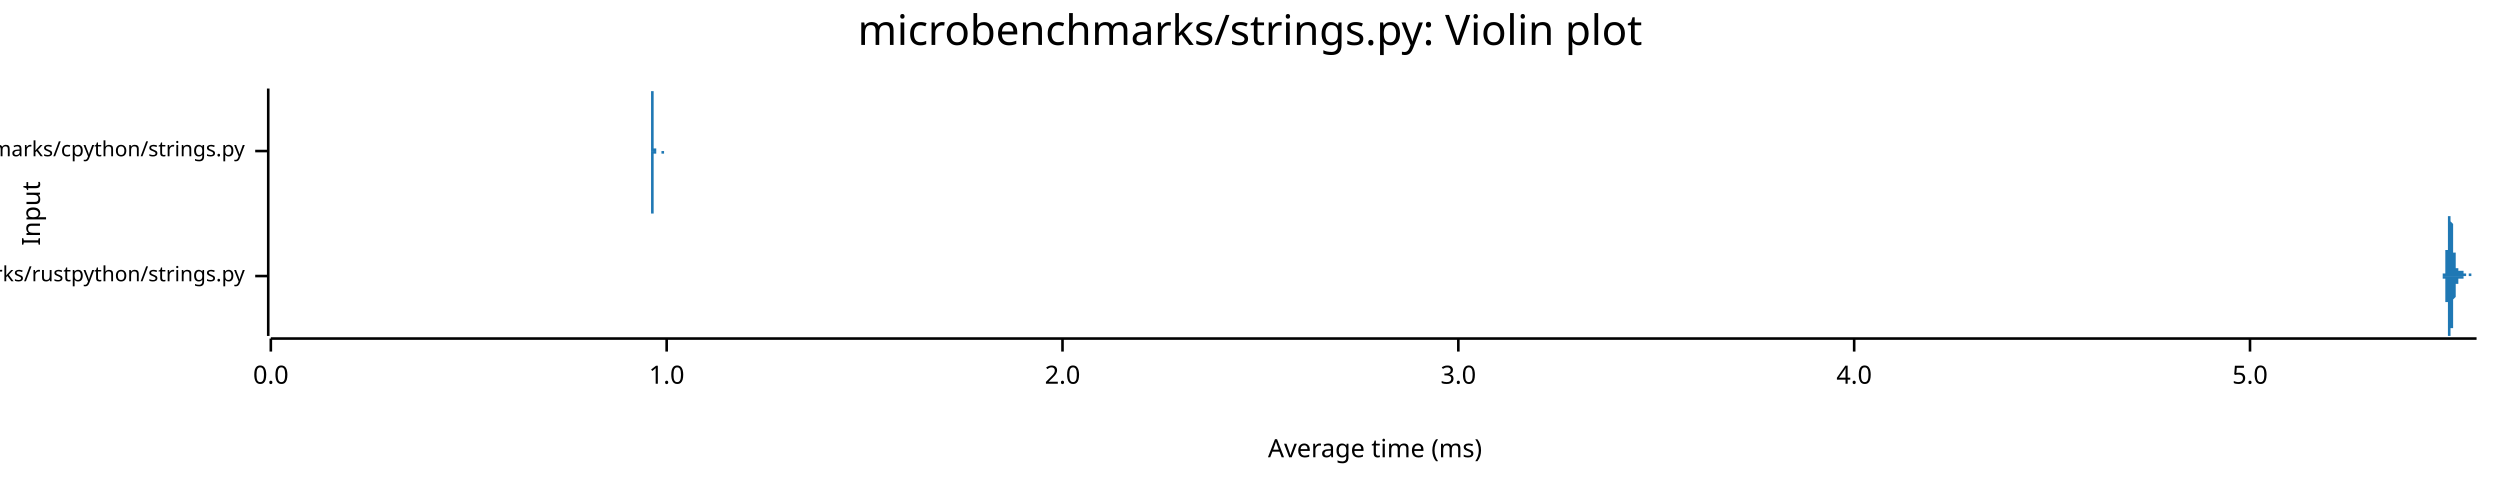
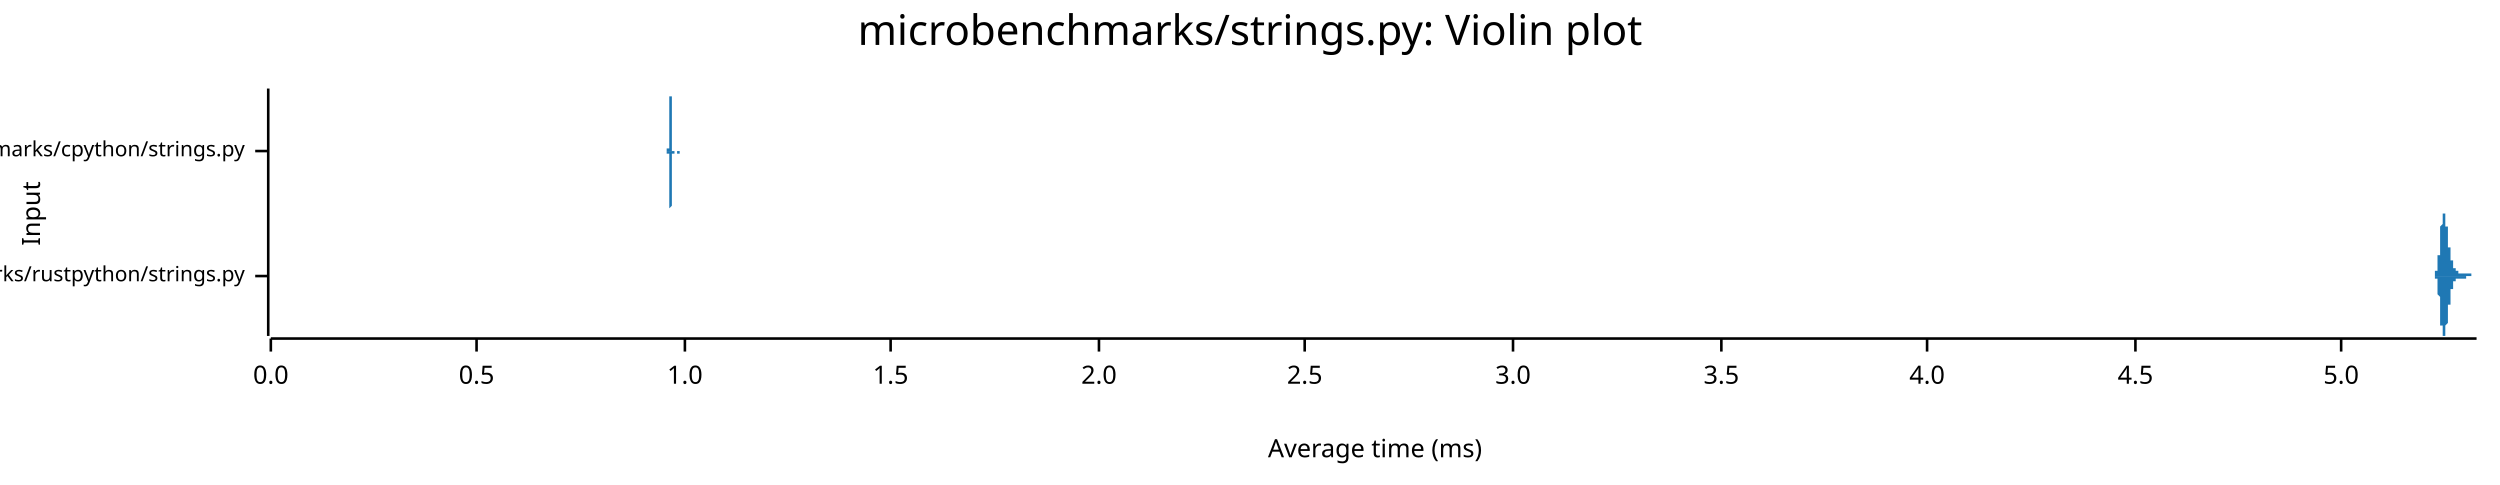
<svg xmlns="http://www.w3.org/2000/svg" width="960" height="186" viewBox="0 0 960 186">
  <text x="480" y="5" dy="0.76em" text-anchor="middle" font-family="sans-serif" font-size="16.129" opacity="1" fill="#000000">
microbenchmarks/strings.py: Violin plot
</text>
  <text x="8" y="82" dy="0.76em" text-anchor="middle" font-family="sans-serif" font-size="9.677" opacity="1" fill="#000000" transform="rotate(270, 8, 82)">
Input
</text>
  <text x="528" y="178" dy="-0.5ex" text-anchor="middle" font-family="sans-serif" font-size="9.677" opacity="1" fill="#000000">
Average time (ms)
</text>
  <polyline fill="none" opacity="1" stroke="#000000" stroke-width="1" points="103,34 103,129 " />
  <text x="94" y="106" dy="0.5ex" text-anchor="end" font-family="sans-serif" font-size="8.065" opacity="1" fill="#000000">
microbenchmarks/rustpython/strings.py
</text>
  <polyline fill="none" opacity="1" stroke="#000000" stroke-width="1" points="98,106 103,106 " />
  <text x="94" y="58" dy="0.5ex" text-anchor="end" font-family="sans-serif" font-size="8.065" opacity="1" fill="#000000">
microbenchmarks/cpython/strings.py
</text>
  <polyline fill="none" opacity="1" stroke="#000000" stroke-width="1" points="98,58 103,58 " />
  <polyline fill="none" opacity="1" stroke="#000000" stroke-width="1" points="104,130 951,130 " />
  <text x="104" y="140" dy="0.76em" text-anchor="middle" font-family="sans-serif" font-size="9.677" opacity="1" fill="#000000">
0.0
</text>
  <polyline fill="none" opacity="1" stroke="#000000" stroke-width="1" points="104,130 104,135 " />
-   <text x="256" y="140" dy="0.76em" text-anchor="middle" font-family="sans-serif" font-size="9.677" opacity="1" fill="#000000">
+   <text x="183" y="140" dy="0.76em" text-anchor="middle" font-family="sans-serif" font-size="9.677" opacity="1" fill="#000000">
+ 0.5
+ </text>
+   <polyline fill="none" opacity="1" stroke="#000000" stroke-width="1" points="183,130 183,135 " />
+   <text x="263" y="140" dy="0.76em" text-anchor="middle" font-family="sans-serif" font-size="9.677" opacity="1" fill="#000000">
1.0
</text>
-   <polyline fill="none" opacity="1" stroke="#000000" stroke-width="1" points="256,130 256,135 " />
-   <text x="408" y="140" dy="0.76em" text-anchor="middle" font-family="sans-serif" font-size="9.677" opacity="1" fill="#000000">
+   <polyline fill="none" opacity="1" stroke="#000000" stroke-width="1" points="263,130 263,135 " />
+   <text x="342" y="140" dy="0.76em" text-anchor="middle" font-family="sans-serif" font-size="9.677" opacity="1" fill="#000000">
+ 1.5
+ </text>
+   <polyline fill="none" opacity="1" stroke="#000000" stroke-width="1" points="342,130 342,135 " />
+   <text x="422" y="140" dy="0.76em" text-anchor="middle" font-family="sans-serif" font-size="9.677" opacity="1" fill="#000000">
2.0
</text>
-   <polyline fill="none" opacity="1" stroke="#000000" stroke-width="1" points="408,130 408,135 " />
-   <text x="560" y="140" dy="0.76em" text-anchor="middle" font-family="sans-serif" font-size="9.677" opacity="1" fill="#000000">
+   <polyline fill="none" opacity="1" stroke="#000000" stroke-width="1" points="422,130 422,135 " />
+   <text x="501" y="140" dy="0.76em" text-anchor="middle" font-family="sans-serif" font-size="9.677" opacity="1" fill="#000000">
+ 2.5
+ </text>
+   <polyline fill="none" opacity="1" stroke="#000000" stroke-width="1" points="501,130 501,135 " />
+   <text x="581" y="140" dy="0.76em" text-anchor="middle" font-family="sans-serif" font-size="9.677" opacity="1" fill="#000000">
3.0
</text>
-   <polyline fill="none" opacity="1" stroke="#000000" stroke-width="1" points="560,130 560,135 " />
-   <text x="712" y="140" dy="0.76em" text-anchor="middle" font-family="sans-serif" font-size="9.677" opacity="1" fill="#000000">
+   <polyline fill="none" opacity="1" stroke="#000000" stroke-width="1" points="581,130 581,135 " />
+   <text x="661" y="140" dy="0.76em" text-anchor="middle" font-family="sans-serif" font-size="9.677" opacity="1" fill="#000000">
+ 3.5
+ </text>
+   <polyline fill="none" opacity="1" stroke="#000000" stroke-width="1" points="661,130 661,135 " />
+   <text x="740" y="140" dy="0.76em" text-anchor="middle" font-family="sans-serif" font-size="9.677" opacity="1" fill="#000000">
4.0
</text>
-   <polyline fill="none" opacity="1" stroke="#000000" stroke-width="1" points="712,130 712,135 " />
-   <text x="864" y="140" dy="0.76em" text-anchor="middle" font-family="sans-serif" font-size="9.677" opacity="1" fill="#000000">
+   <polyline fill="none" opacity="1" stroke="#000000" stroke-width="1" points="740,130 740,135 " />
+   <text x="820" y="140" dy="0.76em" text-anchor="middle" font-family="sans-serif" font-size="9.677" opacity="1" fill="#000000">
+ 4.5
+ </text>
+   <polyline fill="none" opacity="1" stroke="#000000" stroke-width="1" points="820,130 820,135 " />
+   <text x="899" y="140" dy="0.76em" text-anchor="middle" font-family="sans-serif" font-size="9.677" opacity="1" fill="#000000">
5.0
</text>
-   <polyline fill="none" opacity="1" stroke="#000000" stroke-width="1" points="864,130 864,135 " />
-   <polygon opacity="1" fill="#1F78B4" points="938,106 938,106 938,106 938,106 938,106 938,106 938,106 938,106 938,106 938,106 938,106 938,106 938,106 938,106 938,106 938,106 938,106 938,106 938,106 938,106 938,106 938,106 938,106 938,106 938,105 938,105 938,105 938,105 938,105 938,105 938,105 938,105 938,105 938,105 938,105 938,105 938,105 938,105 939,105 939,105 939,105 939,104 939,104 939,104 939,104 939,104 939,104 939,104 939,104 939,103 939,103 939,103 939,103 939,103 939,103 939,102 939,102 939,102 939,102 939,101 939,101 939,101 939,101 939,100 939,100 939,100 939,99 939,99 939,99 939,98 939,98 939,98 939,97 939,97 939,97 939,96 939,96 940,96 940,95 940,95 940,94 940,94 940,93 940,93 940,93 940,92 940,92 940,91 940,91 940,91 940,90 940,90 940,89 940,89 940,89 940,88 940,88 940,88 940,87 940,87 940,86 940,86 940,86 940,86 940,85 940,85 940,85 940,84 940,84 940,84 940,84 940,83 940,83 940,83 940,83 941,83 941,83 941,83 941,82 941,82 941,82 941,82 941,82 941,82 941,82 941,82 941,82 941,82 941,82 941,82 941,82 941,82 941,82 941,82 941,82 941,82 941,83 941,83 941,83 941,83 941,83 941,83 941,83 941,83 941,84 941,84 941,84 941,84 941,84 941,85 941,85 941,85 941,85 941,85 942,86 942,86 942,86 942,86 942,87 942,87 942,87 942,87 942,88 942,88 942,88 942,89 942,89 942,89 942,89 942,90 942,90 942,90 942,91 942,91 942,91 942,92 942,92 942,92 942,93 942,93 942,93 942,94 942,94 942,94 942,95 942,95 942,95 942,96 942,96 942,96 942,96 942,97 943,97 943,97 943,98 943,98 943,98 943,98 943,99 943,99 943,99 943,99 943,100 943,100 943,100 943,100 943,100 943,101 943,101 943,101 943,101 943,101 943,101 943,102 943,102 943,102 943,102 943,102 943,102 943,102 943,102 943,102 943,102 943,102 943,103 943,103 943,103 943,103 943,103 943,103 943,103 944,103 944,103 944,103 944,103 944,103 944,103 944,103 944,103 944,103 944,103 944,103 944,103 944,103 944,103 944,103 944,103 944,104 944,104 944,104 944,104 944,104 944,104 944,104 944,104 944,104 944,104 944,104 944,104 944,104 944,104 944,104 944,104 944,104 944,104 944,104 944,104 944,104 944,104 945,104 945,104 945,104 945,104 945,104 945,104 945,104 945,104 945,104 945,104 945,104 945,104 945,104 945,104 945,104 945,104 945,104 945,104 945,104 945,104 945,104 945,104 945,104 945,104 945,104 945,104 945,104 945,104 945,104 945,104 945,104 945,104 945,104 945,104 945,104 945,104 945,104 945,104 946,104 946,104 946,104 946,104 946,105 946,105 946,105 946,105 946,105 946,105 946,105 946,105 946,105 946,105 946,105 946,105 946,105 946,105 946,105 946,105 946,105 946,105 946,105 946,105 946,105 946,105 946,105 946,105 946,105 946,105 946,105 946,105 946,105 946,105 946,105 946,105 946,105 946,105 946,105 947,105 947,106 947,106 947,106 947,106 947,106 947,106 947,106 947,106 947,106 947,106 947,106 947,106 947,106 947,106 947,106 947,106 947,106 947,106 947,106 947,106 947,106 947,106 947,106 947,106 947,106 947,106 947,106 947,106 947,106 947,106 947,106 947,106 947,106 947,106 947,106 947,106 947,106 948,106 948,106 948,106 948,106 948,106 948,106 948,106 948,106 948,106 948,106 948,106 948,106 948,106 948,106 948,106 948,106 948,106 948,106 948,106 948,106 948,105 948,105 948,105 948,105 948,105 948,105 948,105 948,105 948,105 948,105 948,105 948,105 948,105 948,105 948,105 948,105 948,105 948,105 948,105 949,105 949,105 949,105 949,105 949,105 949,105 949,105 949,105 949,105 949,105 949,105 949,105 949,105 949,105 949,105 949,105 949,105 949,105 949,105 949,105 949,105 949,105 949,105 949,105 949,105 949,105 949,105 949,105 949,105 949,105 949,105 949,105 949,105 949,106 949,106 949,106 949,106 949,106 950,106 950,106 950,106 950,106 950,106 950,106 950,106 950,106 950,106 950,106 950,106 950,106 950,106 950,106 950,106 950,106 950,106 950,106 950,106 950,106 950,106 950,106 950,106 950,106 950,106 950,106 950,106 950,106 950,106 950,106 950,106 950,106 950,106 950,106 950,106 950,106 950,106 950,106 951,106 951,106 938,106 " />
-   <polygon opacity="1" fill="#1F78B4" points="938,106 938,106 938,106 938,106 938,106 938,106 938,106 938,106 938,106 938,106 938,106 938,106 938,106 938,106 938,106 938,106 938,106 938,106 938,106 938,106 938,106 938,106 938,106 938,106 938,106 938,106 938,106 938,106 938,106 938,106 938,106 938,106 938,106 938,106 938,106 938,107 938,107 938,107 939,107 939,107 939,107 939,107 939,107 939,107 939,107 939,107 939,108 939,108 939,108 939,108 939,108 939,108 939,109 939,109 939,109 939,109 939,109 939,110 939,110 939,110 939,110 939,111 939,111 939,111 939,111 939,112 939,112 939,112 939,113 939,113 939,113 939,114 939,114 939,114 939,115 939,115 939,116 940,116 940,116 940,117 940,117 940,118 940,118 940,118 940,119 940,119 940,120 940,120 940,120 940,121 940,121 940,122 940,122 940,122 940,123 940,123 940,124 940,124 940,124 940,125 940,125 940,125 940,126 940,126 940,126 940,127 940,127 940,127 940,127 940,128 940,128 940,128 940,128 940,128 940,129 941,129 941,129 941,129 941,129 941,129 941,129 941,129 941,129 941,129 941,129 941,129 941,129 941,129 941,129 941,129 941,129 941,129 941,129 941,129 941,129 941,129 941,129 941,129 941,129 941,129 941,128 941,128 941,128 941,128 941,128 941,128 941,128 941,127 941,127 941,127 941,127 941,127 941,126 941,126 942,126 942,126 942,125 942,125 942,125 942,125 942,124 942,124 942,124 942,124 942,123 942,123 942,123 942,122 942,122 942,122 942,121 942,121 942,121 942,120 942,120 942,120 942,120 942,119 942,119 942,119 942,118 942,118 942,118 942,117 942,117 942,117 942,116 942,116 942,116 942,115 942,115 942,115 943,114 943,114 943,114 943,114 943,113 943,113 943,113 943,113 943,112 943,112 943,112 943,112 943,111 943,111 943,111 943,111 943,111 943,111 943,110 943,110 943,110 943,110 943,110 943,110 943,110 943,110 943,109 943,109 943,109 943,109 943,109 943,109 943,109 943,109 943,109 943,109 943,109 943,109 943,109 944,109 944,109 944,109 944,108 944,108 944,108 944,108 944,108 944,108 944,108 944,108 944,108 944,108 944,108 944,108 944,108 944,108 944,108 944,108 944,108 944,108 944,108 944,108 944,108 944,108 944,108 944,108 944,108 944,108 944,107 944,107 944,107 944,107 944,107 944,107 944,107 944,107 944,107 945,107 945,107 945,107 945,107 945,107 945,107 945,107 945,107 945,107 945,107 945,107 945,107 945,107 945,107 945,107 945,107 945,107 945,107 945,107 945,107 945,107 945,107 945,107 945,107 945,107 945,107 945,107 945,107 945,107 945,107 945,107 945,107 945,107 945,107 945,107 945,107 945,107 945,107 946,107 946,107 946,107 946,107 946,107 946,107 946,107 946,107 946,107 946,107 946,107 946,107 946,107 946,107 946,107 946,107 946,107 946,107 946,107 946,107 946,107 946,107 946,106 946,106 946,106 946,106 946,106 946,106 946,106 946,106 946,106 946,106 946,106 946,106 946,106 946,106 946,106 946,106 946,106 947,106 947,106 947,106 947,106 947,106 947,106 947,106 947,106 947,106 947,106 947,106 947,106 947,106 947,106 947,106 947,106 947,106 947,106 947,106 947,106 947,106 947,106 947,106 947,106 947,106 947,106 947,106 947,106 947,106 947,106 947,106 947,106 947,106 947,106 947,106 947,106 947,106 947,106 948,106 948,106 948,106 948,106 948,106 948,106 948,106 948,106 948,106 948,106 948,106 948,106 948,106 948,106 948,106 948,106 948,106 948,106 948,106 948,106 948,106 948,106 948,106 948,106 948,106 948,106 948,106 948,106 948,106 948,106 948,106 948,106 948,106 948,106 948,106 948,106 948,106 948,106 948,106 949,106 949,106 949,106 949,106 949,106 949,106 949,106 949,106 949,106 949,106 949,106 949,106 949,106 949,106 949,106 949,106 949,106 949,106 949,106 949,106 949,106 949,106 949,106 949,106 949,106 949,106 949,106 949,106 949,106 949,106 949,106 949,106 949,106 949,106 949,106 949,106 949,106 949,106 950,106 950,106 950,106 950,106 950,106 950,106 950,106 950,106 950,106 950,106 950,106 950,106 950,106 950,106 950,106 950,106 950,106 950,106 950,106 950,106 950,106 950,106 950,106 950,106 950,106 950,106 950,106 950,106 950,106 950,106 950,106 950,106 950,106 950,106 950,106 950,106 950,106 950,106 951,106 951,106 938,106 " />
-   <polygon opacity="1" fill="#1F78B4" points="249,58 249,58 249,58 249,58 250,58 250,58 250,58 250,58 250,58 250,58 250,58 250,58 250,58 250,58 250,58 250,58 250,58 250,58 250,58 250,58 250,58 250,58 250,58 250,58 250,58 250,58 250,58 250,58 250,58 250,58 250,57 250,57 250,57 250,57 250,57 250,57 250,57 250,57 250,56 250,56 250,56 250,56 250,56 250,55 250,55 250,55 250,54 250,54 250,54 250,53 250,53 250,52 250,52 250,51 250,51 250,50 250,50 250,49 250,49 250,48 250,48 250,47 250,46 250,46 250,45 250,44 250,44 250,43 250,43 250,42 250,41 250,41 250,40 250,39 250,39 250,38 250,38 250,37 250,37 250,37 250,36 250,36 250,35 250,35 250,35 250,35 250,35 250,35 250,35 250,34 250,35 250,35 251,35 251,35 251,35 251,35 251,36 251,36 251,36 251,37 251,37 251,38 251,38 251,39 251,39 251,40 251,40 251,41 251,42 251,42 251,43 251,43 251,44 251,45 251,45 251,46 251,46 251,47 251,47 251,48 251,49 251,49 251,50 251,50 251,51 251,51 251,52 251,52 251,52 251,53 251,53 251,53 251,54 251,54 251,54 251,55 251,55 251,55 251,55 251,56 251,56 251,56 251,56 251,56 251,56 251,56 251,57 251,57 251,57 251,57 251,57 251,57 251,57 251,57 251,57 251,57 251,57 251,57 251,57 251,57 251,57 251,57 251,57 251,57 251,57 251,57 251,57 251,57 251,57 251,57 251,57 251,57 251,57 251,57 251,57 251,57 251,57 251,57 251,57 251,57 252,57 252,57 252,57 252,57 252,57 252,57 252,58 252,58 252,58 252,58 252,58 252,58 252,58 252,58 252,58 252,58 252,58 252,58 252,58 252,58 252,58 252,58 252,58 252,58 252,58 252,58 252,58 252,58 252,58 252,58 252,58 252,58 252,58 252,58 252,58 252,58 252,58 252,58 252,58 252,58 252,58 252,58 252,58 252,58 252,58 252,58 252,58 252,58 252,58 252,58 252,58 252,58 252,58 252,58 252,58 252,58 252,58 252,58 252,58 252,58 252,58 252,58 252,58 252,58 252,58 252,58 252,58 252,58 252,58 252,58 252,58 252,58 252,58 252,58 252,58 252,58 252,58 252,58 252,58 252,58 252,58 252,58 252,58 252,58 252,58 252,58 252,58 252,58 253,58 253,58 253,58 253,58 253,58 253,58 253,58 253,58 253,58 253,58 253,58 253,58 253,58 253,58 253,58 253,58 253,58 253,58 253,58 253,58 253,58 253,58 253,58 253,58 253,58 253,58 253,58 253,58 253,58 253,58 253,58 253,58 253,58 253,58 253,58 253,58 253,58 253,58 253,58 253,58 253,58 253,58 253,58 253,58 253,58 253,58 253,58 253,58 253,58 253,58 253,58 253,58 253,58 253,58 253,58 253,58 253,58 253,58 253,58 253,58 253,58 253,58 253,58 253,58 253,58 253,58 253,58 253,58 253,58 253,58 253,58 253,58 253,58 253,58 253,58 253,58 253,58 253,58 253,58 253,58 253,58 253,58 253,58 253,58 253,58 253,58 253,58 253,58 254,58 254,58 254,58 254,58 254,58 254,58 254,58 254,58 254,58 254,58 254,58 254,58 254,58 254,58 254,58 254,58 254,58 254,58 254,58 254,58 254,58 254,58 254,58 254,58 254,58 254,58 254,58 254,58 254,58 254,58 254,58 254,58 254,58 254,58 254,58 254,58 254,58 254,58 254,58 254,58 254,58 254,58 254,58 254,58 254,58 254,58 254,58 254,58 254,58 254,58 254,58 254,58 254,58 254,58 254,58 254,58 254,58 254,58 254,58 254,58 254,58 254,58 254,58 254,58 254,58 254,58 254,58 254,58 254,58 254,58 254,58 254,58 254,58 254,58 254,58 254,58 254,58 254,58 254,58 254,58 254,58 254,58 254,58 254,58 254,58 254,58 254,58 254,58 255,58 255,58 255,58 255,58 255,58 255,58 255,58 255,58 255,58 255,58 255,58 255,58 255,58 255,58 255,58 255,58 255,58 255,58 255,58 255,58 255,58 255,58 255,58 255,58 255,58 255,58 255,58 255,58 255,58 255,58 255,58 255,58 255,58 255,58 255,58 255,58 255,58 255,58 255,58 255,58 255,58 255,58 255,58 255,58 255,58 255,58 255,58 255,58 255,58 255,58 255,58 255,58 255,58 255,58 255,58 255,58 255,58 249,58 " />
-   <polygon opacity="1" fill="#1F78B4" points="249,58 249,58 249,58 249,58 250,58 250,58 250,58 250,58 250,58 250,58 250,58 250,58 250,58 250,58 250,58 250,58 250,58 250,58 250,58 250,58 250,58 250,58 250,59 250,59 250,59 250,59 250,59 250,59 250,59 250,59 250,59 250,59 250,59 250,59 250,59 250,60 250,60 250,60 250,60 250,60 250,61 250,61 250,61 250,61 250,62 250,62 250,62 250,63 250,63 250,63 250,64 250,64 250,65 250,65 250,66 250,66 250,67 250,67 250,68 250,68 250,69 250,69 250,70 250,71 250,71 250,72 250,73 250,73 250,74 250,75 250,75 250,76 250,76 250,77 250,78 250,78 250,79 250,79 250,80 250,80 250,80 250,81 250,81 250,81 250,82 250,82 250,82 250,82 250,82 250,82 250,82 250,82 251,82 251,82 251,81 251,81 251,81 251,80 251,80 251,80 251,79 251,79 251,78 251,78 251,77 251,77 251,76 251,76 251,75 251,74 251,74 251,73 251,73 251,72 251,71 251,71 251,70 251,70 251,69 251,68 251,68 251,67 251,67 251,66 251,66 251,65 251,65 251,65 251,64 251,64 251,63 251,63 251,63 251,62 251,62 251,62 251,62 251,61 251,61 251,61 251,61 251,61 251,60 251,60 251,60 251,60 251,60 251,60 251,60 251,60 251,60 251,60 251,59 251,59 251,59 251,59 251,59 251,59 251,59 251,59 251,59 251,59 251,59 251,59 251,59 251,59 251,59 251,59 251,59 251,59 251,59 251,59 251,59 251,59 251,59 251,59 251,59 251,59 251,59 251,59 252,59 252,59 252,59 252,59 252,59 252,59 252,59 252,59 252,59 252,59 252,59 252,59 252,59 252,59 252,59 252,59 252,59 252,59 252,59 252,59 252,59 252,59 252,59 252,59 252,59 252,59 252,59 252,59 252,59 252,59 252,59 252,59 252,58 252,58 252,58 252,58 252,58 252,58 252,58 252,58 252,58 252,58 252,58 252,58 252,58 252,58 252,58 252,58 252,58 252,58 252,58 252,58 252,58 252,58 252,58 252,58 252,58 252,58 252,58 252,58 252,58 252,58 252,58 252,58 252,58 252,58 252,58 252,58 252,58 252,58 252,58 252,58 252,58 252,58 252,58 252,58 252,58 252,58 252,58 252,58 252,58 252,58 252,58 252,58 252,58 252,58 252,58 252,58 253,58 253,58 253,58 253,58 253,58 253,58 253,58 253,58 253,58 253,58 253,58 253,58 253,58 253,58 253,58 253,58 253,58 253,58 253,58 253,58 253,58 253,58 253,58 253,58 253,58 253,58 253,58 253,58 253,58 253,58 253,58 253,58 253,58 253,58 253,58 253,58 253,58 253,58 253,58 253,58 253,58 253,58 253,58 253,58 253,58 253,58 253,58 253,58 253,58 253,58 253,58 253,58 253,58 253,58 253,58 253,58 253,58 253,58 253,58 253,58 253,58 253,58 253,58 253,58 253,58 253,58 253,58 253,58 253,58 253,58 253,58 253,58 253,58 253,58 253,58 253,58 253,58 253,58 253,58 253,58 253,58 253,58 253,58 253,58 253,58 253,58 253,58 253,58 254,58 254,58 254,59 254,59 254,59 254,59 254,59 254,59 254,59 254,59 254,59 254,59 254,59 254,59 254,59 254,59 254,59 254,59 254,59 254,59 254,59 254,59 254,59 254,58 254,58 254,58 254,58 254,58 254,58 254,58 254,58 254,58 254,58 254,58 254,58 254,58 254,58 254,58 254,58 254,58 254,58 254,58 254,58 254,58 254,58 254,58 254,58 254,58 254,58 254,58 254,58 254,58 254,58 254,58 254,58 254,58 254,58 254,58 254,58 254,58 254,58 254,58 254,58 254,58 254,58 254,58 254,58 254,58 254,58 254,58 254,58 254,58 254,59 254,59 254,59 254,59 254,59 254,59 254,59 254,59 254,59 254,59 254,59 254,59 254,59 254,59 254,59 254,59 255,59 255,59 255,59 255,59 255,59 255,58 255,58 255,58 255,58 255,58 255,58 255,58 255,58 255,58 255,58 255,58 255,58 255,58 255,58 255,58 255,58 255,58 255,58 255,58 255,58 255,58 255,58 255,58 255,58 255,58 255,58 255,58 255,58 255,58 255,58 255,58 255,58 255,58 255,58 255,58 255,58 255,58 255,58 255,58 255,58 255,58 255,58 255,58 255,58 255,58 255,58 255,58 255,58 255,58 255,58 255,58 255,58 249,58 " />
+   <polyline fill="none" opacity="1" stroke="#000000" stroke-width="1" points="899,130 899,135 " />
+   <polygon opacity="1" fill="#1F78B4" points="934,106 934,106 934,106 934,106 934,106 934,106 934,106 934,106 934,106 934,106 934,106 934,106 934,106 934,106 935,106 935,106 935,106 935,106 935,106 935,106 935,106 935,106 935,106 935,106 935,106 935,105 935,105 935,105 935,105 935,105 935,105 935,105 935,105 935,105 935,105 935,105 935,105 935,105 935,105 935,105 935,105 935,105 935,105 935,104 936,104 936,104 936,104 936,104 936,104 936,104 936,104 936,103 936,103 936,103 936,103 936,103 936,103 936,102 936,102 936,102 936,102 936,102 936,101 936,101 936,101 936,101 936,100 936,100 936,100 936,99 936,99 936,99 936,98 936,98 937,98 937,97 937,97 937,97 937,96 937,96 937,96 937,95 937,95 937,94 937,94 937,94 937,93 937,93 937,92 937,92 937,92 937,91 937,91 937,91 937,90 937,90 937,89 937,89 937,89 937,88 937,88 937,88 937,87 937,87 937,87 938,86 938,86 938,86 938,85 938,85 938,85 938,85 938,84 938,84 938,84 938,84 938,83 938,83 938,83 938,83 938,83 938,83 938,83 938,82 938,82 938,82 938,82 938,82 938,82 938,82 938,82 938,82 938,82 938,82 938,82 939,82 939,82 939,82 939,82 939,82 939,82 939,83 939,83 939,83 939,83 939,83 939,83 939,83 939,83 939,84 939,84 939,84 939,84 939,84 939,85 939,85 939,85 939,85 939,85 939,86 939,86 939,86 939,86 939,86 939,87 939,87 940,87 940,87 940,88 940,88 940,88 940,88 940,89 940,89 940,89 940,89 940,90 940,90 940,90 940,90 940,91 940,91 940,91 940,92 940,92 940,92 940,92 940,93 940,93 940,93 940,93 940,94 940,94 940,94 940,94 940,95 941,95 941,95 941,95 941,95 941,96 941,96 941,96 941,96 941,97 941,97 941,97 941,97 941,97 941,98 941,98 941,98 941,98 941,98 941,98 941,99 941,99 941,99 941,99 941,99 941,99 941,100 941,100 941,100 941,100 941,100 942,100 942,101 942,101 942,101 942,101 942,101 942,101 942,101 942,101 942,102 942,102 942,102 942,102 942,102 942,102 942,102 942,102 942,102 942,102 942,103 942,103 942,103 942,103 942,103 942,103 942,103 942,103 942,103 942,103 942,103 942,103 943,103 943,104 943,104 943,104 943,104 943,104 943,104 943,104 943,104 943,104 943,104 943,104 943,104 943,104 943,104 943,104 943,104 943,104 943,104 943,104 943,104 943,104 943,104 943,104 943,104 943,104 943,104 943,104 943,104 943,104 944,104 944,104 944,104 944,104 944,104 944,104 944,104 944,104 944,104 944,104 944,104 944,104 944,104 944,104 944,104 944,105 944,105 944,105 944,105 944,105 944,105 944,105 944,105 944,105 944,105 944,105 944,105 944,105 944,105 944,105 945,105 945,105 945,105 945,105 945,105 945,105 945,105 945,105 945,105 945,105 945,105 945,105 945,105 945,105 945,105 945,105 945,105 945,105 945,105 945,105 945,105 945,105 945,105 945,105 945,105 945,105 945,105 945,105 945,105 945,105 945,105 946,105 946,105 946,105 946,105 946,105 946,105 946,105 946,105 946,105 946,105 946,105 946,105 946,105 946,105 946,105 946,105 946,105 946,105 946,105 946,105 946,105 946,105 946,105 946,105 946,105 946,105 946,105 946,105 946,105 946,105 947,105 947,105 947,105 947,105 947,105 947,105 947,105 947,105 947,105 947,105 947,105 947,105 947,105 947,105 947,105 947,105 947,105 947,105 947,105 947,105 947,105 947,105 947,105 947,105 947,105 947,105 947,105 947,105 947,105 947,105 948,105 948,105 948,105 948,105 948,105 948,105 948,105 948,105 948,105 948,105 948,105 948,105 948,105 948,105 948,105 948,105 948,105 948,105 948,105 948,105 948,105 948,105 948,105 948,105 948,105 948,105 948,105 948,105 948,105 948,105 948,105 949,105 949,105 949,105 949,105 949,105 949,105 949,105 949,105 949,105 949,105 949,105 949,105 949,105 949,106 949,106 949,106 949,106 949,106 949,106 949,106 949,106 949,106 949,106 949,106 949,106 949,106 949,106 949,106 949,106 949,106 950,106 950,106 950,106 950,106 950,106 950,106 950,106 950,106 950,106 950,106 950,106 950,106 950,106 950,106 950,106 950,106 950,106 950,106 950,106 950,106 950,106 950,106 950,106 950,106 950,106 950,106 950,106 950,106 950,106 950,106 951,106 951,106 934,106 " />
+   <polygon opacity="1" fill="#1F78B4" points="934,106 934,106 934,106 934,106 934,106 934,106 934,106 934,106 934,106 934,106 934,106 934,106 934,106 934,106 935,106 935,106 935,106 935,106 935,106 935,106 935,106 935,106 935,106 935,106 935,106 935,106 935,106 935,106 935,106 935,106 935,106 935,106 935,106 935,106 935,106 935,106 935,106 935,107 935,107 935,107 935,107 935,107 935,107 935,107 936,107 936,107 936,107 936,107 936,108 936,108 936,108 936,108 936,108 936,108 936,109 936,109 936,109 936,109 936,109 936,110 936,110 936,110 936,110 936,110 936,111 936,111 936,111 936,112 936,112 936,112 936,112 936,113 936,113 936,113 937,114 937,114 937,114 937,115 937,115 937,116 937,116 937,116 937,117 937,117 937,117 937,118 937,118 937,119 937,119 937,119 937,120 937,120 937,121 937,121 937,121 937,122 937,122 937,122 937,123 937,123 937,124 937,124 937,124 937,125 937,125 938,125 938,126 938,126 938,126 938,126 938,127 938,127 938,127 938,127 938,128 938,128 938,128 938,128 938,128 938,129 938,129 938,129 938,129 938,129 938,129 938,129 938,129 938,129 938,129 938,129 938,129 938,129 938,129 938,129 938,129 939,129 939,129 939,129 939,129 939,129 939,129 939,129 939,129 939,129 939,129 939,129 939,128 939,128 939,128 939,128 939,128 939,128 939,127 939,127 939,127 939,127 939,127 939,126 939,126 939,126 939,126 939,125 939,125 939,125 939,125 939,125 940,124 940,124 940,124 940,124 940,123 940,123 940,123 940,123 940,122 940,122 940,122 940,122 940,121 940,121 940,121 940,120 940,120 940,120 940,120 940,119 940,119 940,119 940,119 940,118 940,118 940,118 940,118 940,117 940,117 940,117 941,117 941,117 941,116 941,116 941,116 941,116 941,115 941,115 941,115 941,115 941,115 941,114 941,114 941,114 941,114 941,114 941,113 941,113 941,113 941,113 941,113 941,112 941,112 941,112 941,112 941,112 941,112 941,112 941,111 941,111 942,111 942,111 942,111 942,111 942,111 942,110 942,110 942,110 942,110 942,110 942,110 942,110 942,110 942,110 942,109 942,109 942,109 942,109 942,109 942,109 942,109 942,109 942,109 942,109 942,109 942,108 942,108 942,108 942,108 942,108 942,108 943,108 943,108 943,108 943,108 943,108 943,108 943,108 943,108 943,108 943,108 943,108 943,108 943,107 943,107 943,107 943,107 943,107 943,107 943,107 943,107 943,107 943,107 943,107 943,107 943,107 943,107 943,107 943,107 943,107 943,107 944,107 944,107 944,107 944,107 944,107 944,107 944,107 944,107 944,107 944,107 944,107 944,107 944,107 944,107 944,107 944,107 944,107 944,107 944,107 944,107 944,107 944,107 944,107 944,107 944,107 944,107 944,107 944,107 944,107 944,107 945,107 945,107 945,107 945,107 945,107 945,107 945,107 945,107 945,107 945,107 945,107 945,107 945,107 945,107 945,107 945,107 945,107 945,107 945,107 945,107 945,107 945,107 945,107 945,107 945,107 945,107 945,107 945,107 945,107 945,107 945,107 946,107 946,107 946,107 946,107 946,107 946,107 946,107 946,107 946,107 946,107 946,107 946,107 946,107 946,107 946,107 946,107 946,107 946,107 946,107 946,107 946,107 946,107 946,107 946,107 946,107 946,107 946,107 946,107 946,107 946,107 947,107 947,107 947,107 947,107 947,107 947,107 947,107 947,107 947,107 947,107 947,107 947,107 947,107 947,107 947,107 947,107 947,107 947,107 947,107 947,107 947,106 947,106 947,106 947,106 947,106 947,106 947,106 947,106 947,106 947,106 948,106 948,106 948,106 948,106 948,106 948,106 948,106 948,106 948,106 948,106 948,106 948,106 948,106 948,106 948,106 948,106 948,106 948,106 948,106 948,106 948,106 948,106 948,106 948,106 948,106 948,106 948,106 948,106 948,106 948,106 948,106 949,106 949,106 949,106 949,106 949,106 949,106 949,106 949,106 949,106 949,106 949,106 949,106 949,106 949,106 949,106 949,106 949,106 949,106 949,106 949,106 949,106 949,106 949,106 949,106 949,106 949,106 949,106 949,106 949,106 949,106 950,106 950,106 950,106 950,106 950,106 950,106 950,106 950,106 950,106 950,106 950,106 950,106 950,106 950,106 950,106 950,106 950,106 950,106 950,106 950,106 950,106 950,106 950,106 950,106 950,106 950,106 950,106 950,106 950,106 950,106 951,106 951,106 934,106 " />
+   <polygon opacity="1" fill="#1F78B4" points="256,58 256,58 256,58 256,58 256,58 256,58 256,58 256,58 256,58 256,58 256,58 256,58 256,58 256,58 256,58 256,58 256,58 256,58 256,58 256,58 256,58 256,58 256,58 256,58 256,58 256,57 256,57 256,57 257,57 257,57 257,57 257,57 257,56 257,56 257,56 257,56 257,55 257,55 257,55 257,54 257,54 257,54 257,53 257,53 257,52 257,52 257,51 257,51 257,50 257,50 257,49 257,48 257,48 257,47 257,46 257,46 257,45 257,44 257,43 257,43 257,42 257,41 257,41 257,40 257,39 257,39 257,38 257,38 257,37 257,37 257,36 257,36 257,35 257,35 257,35 257,35 257,35 257,35 257,34 257,35 257,35 257,35 257,35 257,35 257,35 257,36 257,36 257,37 257,37 258,37 258,38 258,38 258,39 258,40 258,40 258,41 258,41 258,42 258,43 258,43 258,44 258,44 258,45 258,46 258,46 258,47 258,47 258,48 258,48 258,49 258,49 258,50 258,50 258,51 258,51 258,52 258,52 258,53 258,53 258,53 258,54 258,54 258,54 258,54 258,55 258,55 258,55 258,55 258,56 258,56 258,56 258,56 258,56 258,56 258,57 258,57 258,57 258,57 258,57 258,57 258,57 258,57 258,57 258,57 258,58 258,58 258,58 258,58 258,58 258,58 258,58 259,58 259,58 259,58 259,58 259,58 259,58 259,58 259,58 259,58 259,58 259,58 259,58 259,58 259,58 259,58 259,58 259,58 259,58 259,58 259,58 259,58 259,58 259,58 259,58 259,58 259,58 259,58 259,58 259,58 259,58 259,58 259,58 259,58 259,58 259,58 259,58 259,58 259,58 259,58 259,58 259,58 259,58 259,58 259,58 259,58 259,58 259,58 259,58 259,58 259,58 259,58 259,58 259,58 259,58 259,58 259,58 259,58 259,58 259,58 259,58 259,58 260,58 260,58 260,58 260,58 260,58 260,58 260,58 260,58 260,58 260,58 260,58 260,58 260,58 260,58 260,58 260,58 260,58 260,58 260,58 260,58 260,58 260,58 260,58 260,58 260,58 260,58 260,58 260,58 260,58 260,58 260,58 260,58 260,58 260,58 260,58 260,58 260,58 260,58 260,58 260,58 260,58 260,58 260,58 260,58 260,58 260,58 260,58 260,58 260,58 260,58 260,58 260,58 260,58 260,58 260,58 260,58 260,58 260,58 260,58 260,58 260,58 260,58 261,58 261,58 261,58 261,58 261,58 261,58 261,58 261,58 261,58 261,58 261,58 261,58 261,58 261,58 261,58 261,58 261,58 261,58 261,58 261,58 261,58 261,58 261,58 261,58 261,58 261,58 261,58 261,58 261,58 261,58 261,58 261,58 261,58 261,58 261,58 261,58 261,58 261,58 261,58 261,58 261,58 261,58 261,58 261,58 261,58 261,58 261,58 261,58 261,58 261,58 261,58 261,58 261,58 261,58 261,58 261,58 261,58 261,58 261,58 261,58 261,58 262,58 262,58 262,58 262,58 262,58 262,58 262,58 262,58 262,58 262,58 262,58 262,58 262,58 262,58 262,58 262,58 262,58 262,58 262,58 262,58 262,58 262,58 262,58 262,58 262,58 262,58 262,58 262,58 262,58 262,58 262,58 262,58 262,58 262,58 262,58 262,58 262,58 262,58 262,58 262,58 262,58 262,58 262,58 262,58 262,58 262,58 262,58 262,58 262,58 262,58 262,58 262,58 262,58 262,58 262,58 262,58 262,58 262,58 262,58 262,58 262,58 262,58 263,58 263,58 263,58 263,58 263,58 263,58 263,58 263,58 263,58 263,58 263,58 263,58 263,58 263,58 263,58 263,58 263,58 263,58 263,58 263,58 263,58 263,58 263,58 263,58 263,58 263,58 263,58 263,58 263,58 263,58 263,58 263,58 263,58 263,58 263,58 263,58 263,58 263,58 263,58 263,58 263,58 263,58 263,58 263,58 263,58 263,58 263,58 263,58 263,58 263,58 263,58 263,58 263,58 263,58 263,58 263,58 263,58 263,58 263,58 263,58 263,58 264,58 264,58 264,58 264,58 264,58 264,58 264,58 264,58 264,58 264,58 264,58 264,58 264,58 264,58 264,58 264,58 264,58 264,58 264,58 264,58 264,58 264,58 264,58 264,58 264,58 264,58 264,58 264,58 264,58 264,58 264,58 264,58 264,58 264,58 264,58 264,58 264,58 264,58 264,58 264,58 264,58 264,58 264,58 256,58 " />
+   <polygon opacity="1" fill="#1F78B4" points="256,58 256,58 256,58 256,58 256,58 256,58 256,58 256,58 256,58 256,58 256,58 256,58 256,58 256,58 256,58 256,58 256,58 256,58 256,59 256,59 256,59 256,59 256,59 256,59 256,59 256,59 256,59 256,59 257,59 257,60 257,60 257,60 257,60 257,60 257,60 257,61 257,61 257,61 257,62 257,62 257,62 257,63 257,63 257,64 257,64 257,65 257,65 257,66 257,66 257,67 257,68 257,68 257,69 257,70 257,70 257,71 257,72 257,72 257,73 257,74 257,75 257,75 257,76 257,77 257,77 257,78 257,78 257,79 257,79 257,80 257,80 257,81 257,81 257,81 257,82 257,82 257,82 257,82 257,82 257,82 257,82 257,82 257,82 257,81 257,81 257,81 257,80 257,80 257,80 258,79 258,79 258,78 258,77 258,77 258,76 258,76 258,75 258,75 258,74 258,73 258,73 258,72 258,71 258,71 258,70 258,70 258,69 258,69 258,68 258,68 258,67 258,67 258,66 258,66 258,65 258,65 258,64 258,64 258,64 258,63 258,63 258,63 258,62 258,62 258,62 258,62 258,61 258,61 258,61 258,61 258,60 258,60 258,60 258,60 258,60 258,60 258,60 258,60 258,59 258,59 258,59 258,59 258,59 258,59 258,59 258,59 258,59 258,59 258,59 258,59 258,59 259,59 259,59 259,59 259,59 259,59 259,59 259,59 259,59 259,59 259,59 259,59 259,59 259,59 259,59 259,59 259,59 259,59 259,59 259,59 259,59 259,59 259,59 259,59 259,59 259,59 259,59 259,59 259,59 259,59 259,58 259,58 259,58 259,58 259,58 259,58 259,58 259,58 259,58 259,58 259,58 259,58 259,58 259,58 259,58 259,58 259,58 259,58 259,58 259,58 259,58 259,58 259,58 259,58 259,58 259,58 259,58 259,58 259,58 259,58 259,58 259,58 260,58 260,58 260,58 260,58 260,58 260,58 260,58 260,58 260,58 260,58 260,58 260,58 260,58 260,58 260,58 260,58 260,58 260,58 260,58 260,58 260,58 260,58 260,58 260,58 260,58 260,58 260,58 260,58 260,58 260,58 260,58 260,58 260,58 260,58 260,58 260,58 260,58 260,58 260,58 260,58 260,58 260,58 260,58 260,58 260,58 260,58 260,58 260,58 260,58 260,58 260,58 260,58 260,58 260,58 260,58 260,58 260,58 260,58 260,58 260,59 260,59 260,59 261,59 261,59 261,59 261,59 261,59 261,59 261,59 261,59 261,59 261,59 261,59 261,59 261,59 261,59 261,59 261,59 261,58 261,58 261,58 261,58 261,58 261,58 261,58 261,58 261,58 261,58 261,58 261,58 261,58 261,58 261,58 261,58 261,58 261,58 261,58 261,58 261,58 261,58 261,58 261,58 261,58 261,58 261,58 261,58 261,58 261,58 261,58 261,58 261,58 261,58 261,58 261,58 261,58 261,58 261,58 261,58 261,58 261,58 261,58 261,58 261,58 262,58 262,58 262,58 262,58 262,58 262,58 262,58 262,58 262,58 262,58 262,58 262,58 262,58 262,58 262,58 262,58 262,58 262,58 262,58 262,58 262,58 262,58 262,58 262,58 262,58 262,58 262,58 262,58 262,58 262,58 262,58 262,58 262,58 262,58 262,58 262,58 262,58 262,58 262,58 262,58 262,58 262,58 262,58 262,58 262,58 262,58 262,58 262,58 262,58 262,58 262,58 262,58 262,58 262,58 262,58 262,58 262,58 262,58 262,58 262,58 262,58 262,58 263,58 263,58 263,58 263,58 263,58 263,58 263,58 263,58 263,58 263,58 263,58 263,58 263,58 263,58 263,58 263,58 263,58 263,58 263,58 263,58 263,58 263,58 263,58 263,58 263,58 263,58 263,58 263,58 263,58 263,58 263,58 263,58 263,58 263,58 263,58 263,58 263,58 263,59 263,59 263,59 263,59 263,59 263,59 263,59 263,59 263,59 263,59 263,59 263,59 263,59 263,59 263,59 263,59 263,59 263,59 263,59 263,59 263,58 263,58 263,58 263,58 264,58 264,58 264,58 264,58 264,58 264,58 264,58 264,58 264,58 264,58 264,58 264,58 264,58 264,58 264,58 264,58 264,58 264,58 264,58 264,58 264,58 264,58 264,58 264,58 264,58 264,58 264,58 264,58 264,58 264,58 264,58 264,58 264,58 264,58 264,58 264,58 264,58 264,58 264,58 264,58 264,58 264,58 264,58 256,58 " />
</svg>
